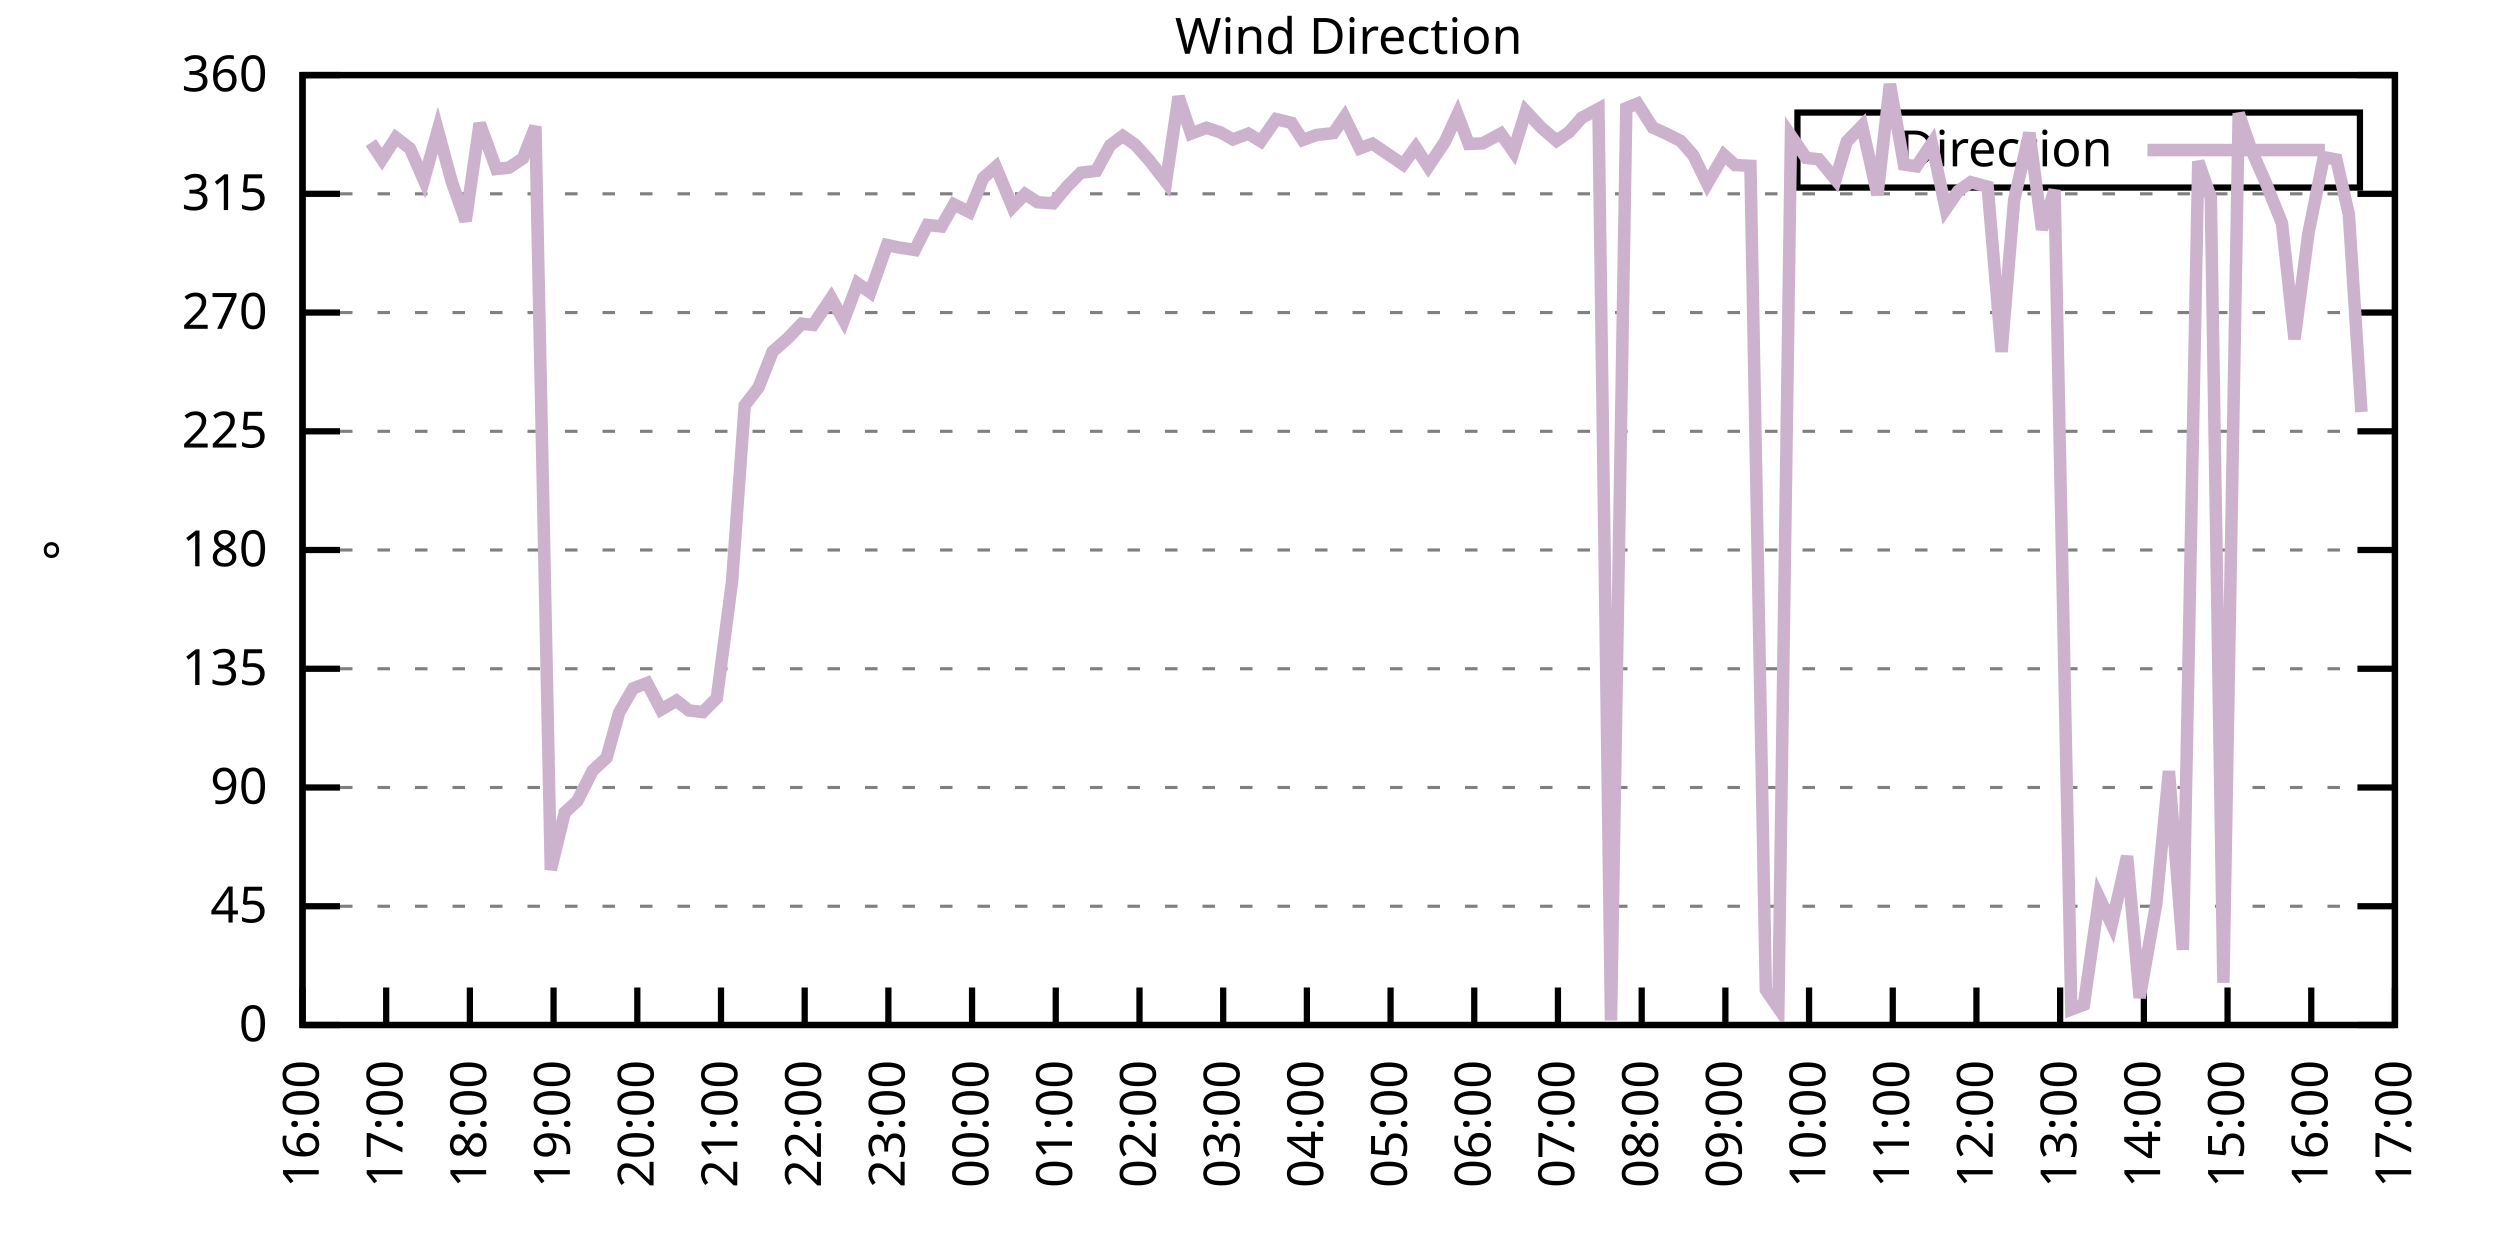
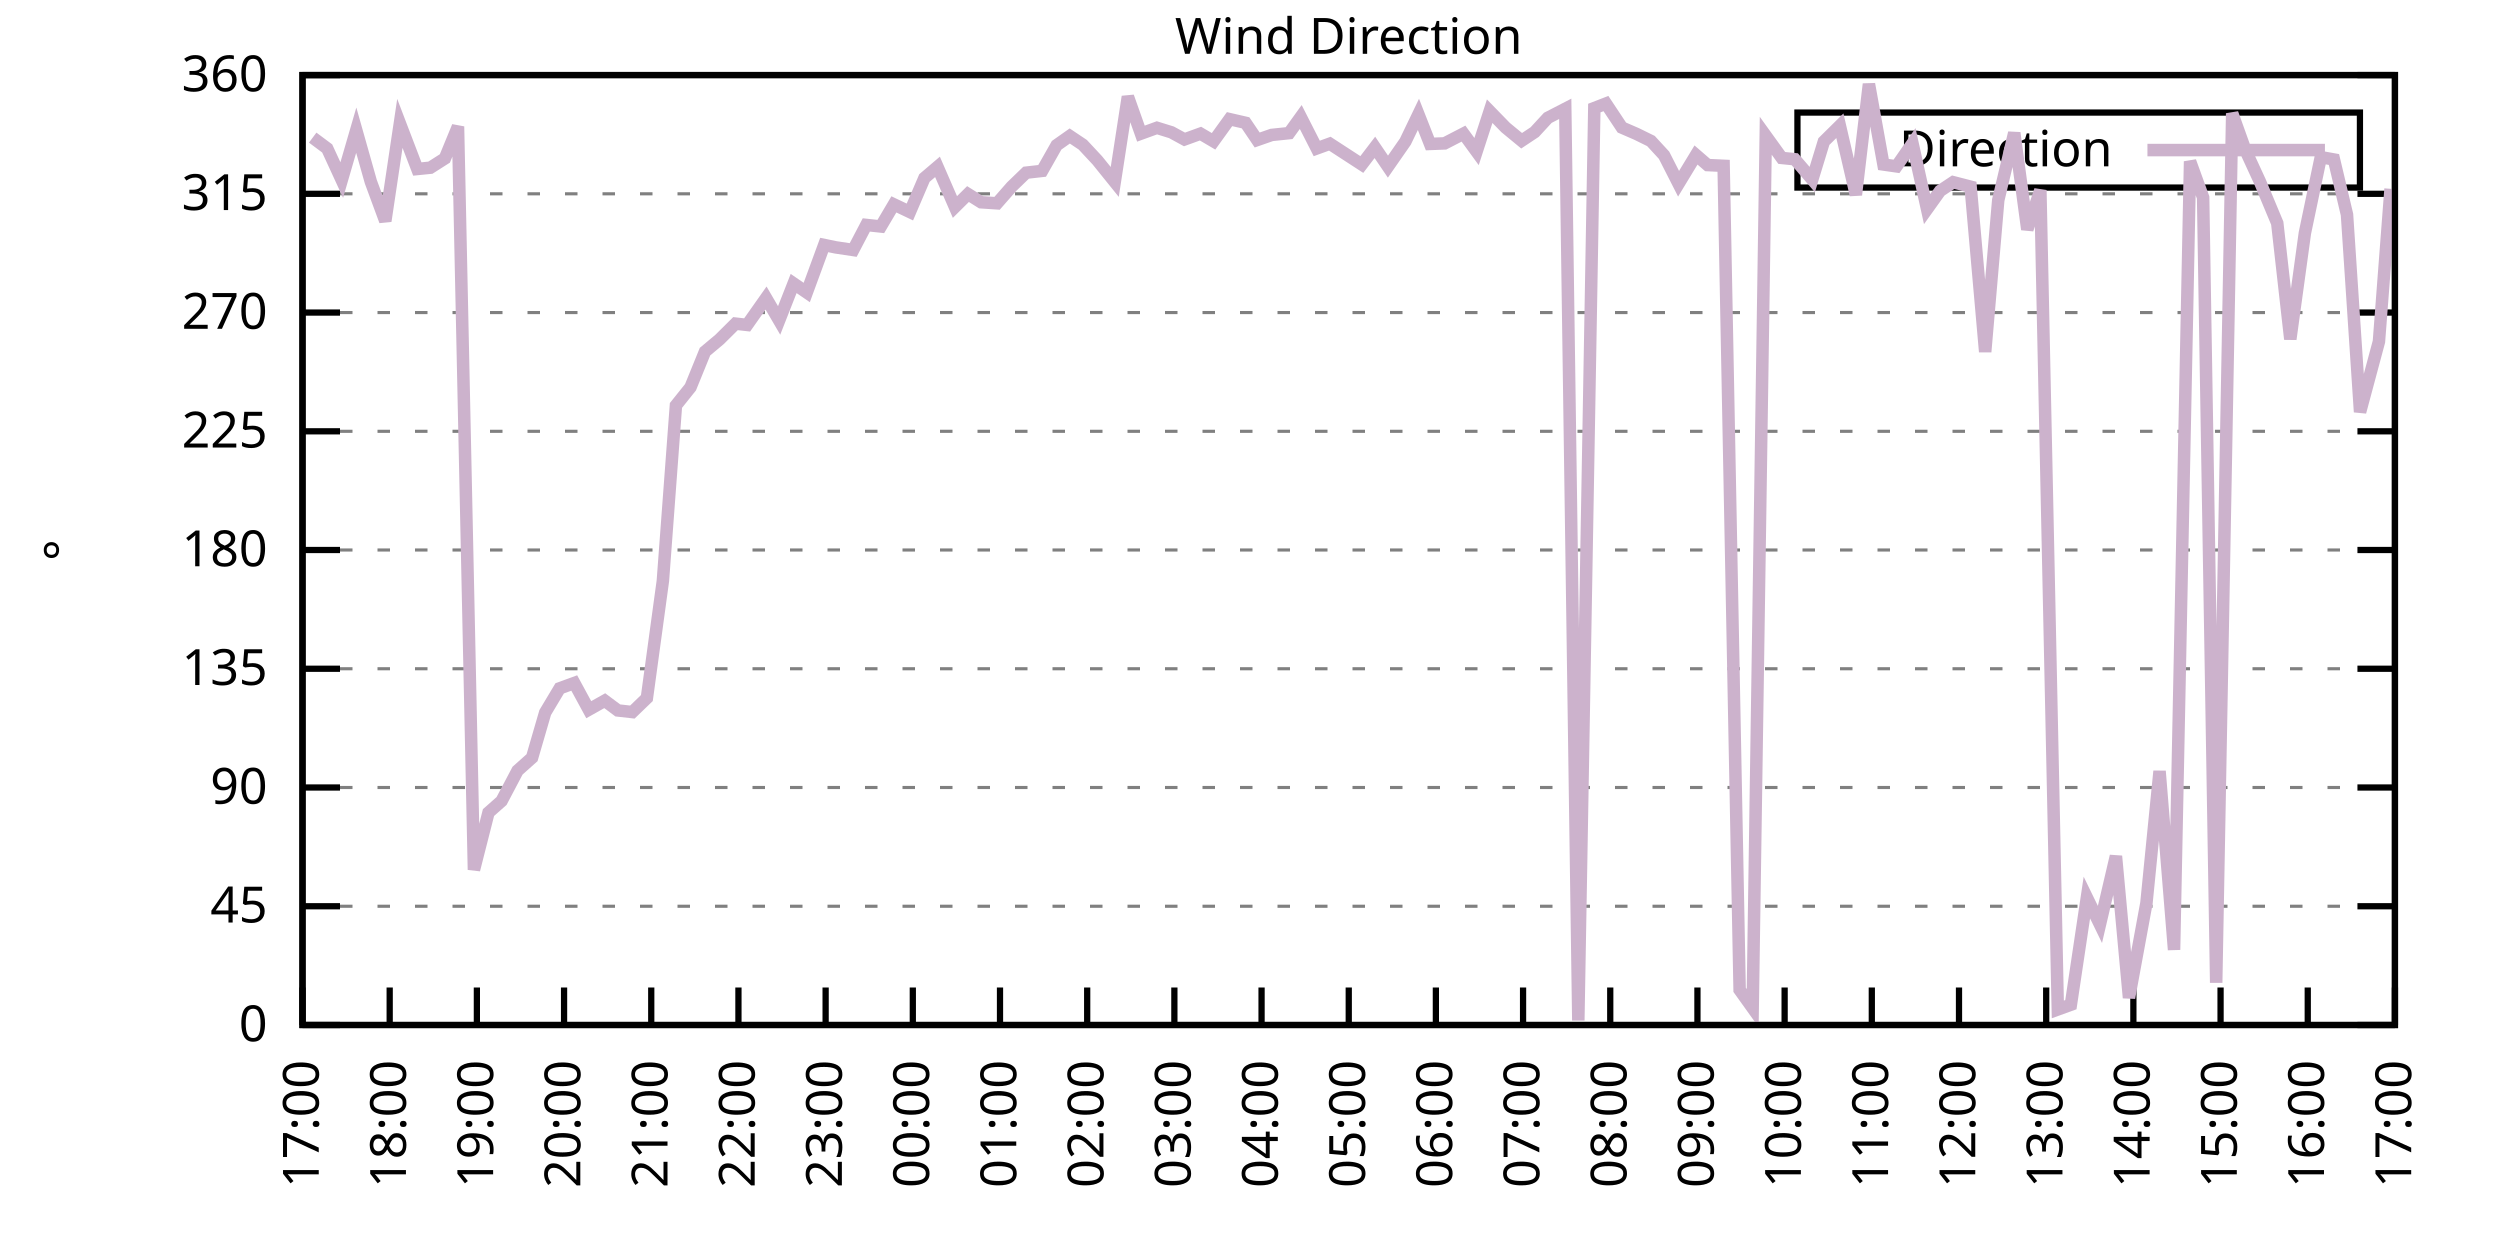
<svg xmlns="http://www.w3.org/2000/svg" xmlns:xlink="http://www.w3.org/1999/xlink" width="400" height="200" viewBox="0 0 400 200">
  <g id="gnuplot_canvas">
    <rect x="0" y="0" width="400" height="200" fill="none" />
    <defs>
      <circle id="gpDot" r="0.5" stroke-width="0.5" stroke="currentColor" />
      <path id="gpPt0" stroke-width="0.333" stroke="currentColor" d="M-1,0 h2 M0,-1 v2" />
      <path id="gpPt1" stroke-width="0.333" stroke="currentColor" d="M-1,-1 L1,1 M1,-1 L-1,1" />
      <path id="gpPt2" stroke-width="0.333" stroke="currentColor" d="M-1,0 L1,0 M0,-1 L0,1 M-1,-1 L1,1 M-1,1 L1,-1" />
      <rect id="gpPt3" stroke-width="0.333" stroke="currentColor" x="-1" y="-1" width="2" height="2" />
      <rect id="gpPt4" stroke-width="0.333" stroke="currentColor" fill="currentColor" x="-1" y="-1" width="2" height="2" />
      <circle id="gpPt5" stroke-width="0.333" stroke="currentColor" cx="0" cy="0" r="1" />
      <use xlink:href="#gpPt5" id="gpPt6" fill="currentColor" stroke="none" />
      <path id="gpPt7" stroke-width="0.333" stroke="currentColor" d="M0,-1.33 L-1.33,0.67 L1.33,0.67 z" />
      <use xlink:href="#gpPt7" id="gpPt8" fill="currentColor" stroke="none" />
      <use xlink:href="#gpPt7" id="gpPt9" stroke="currentColor" transform="rotate(180)" />
      <use xlink:href="#gpPt9" id="gpPt10" fill="currentColor" stroke="none" />
      <use xlink:href="#gpPt3" id="gpPt11" stroke="currentColor" transform="rotate(45)" />
      <use xlink:href="#gpPt11" id="gpPt12" fill="currentColor" stroke="none" />
      <path id="gpPt13" stroke-width="0.333" stroke="currentColor" d="M0,1.330 L1.265,0.411 L0.782,-1.067 L-0.782,-1.076 L-1.265,0.411 z" />
      <use xlink:href="#gpPt13" id="gpPt14" fill="currentColor" stroke="none" />
      <filter id="textbox" filterUnits="objectBoundingBox" x="0" y="0" height="1" width="1">
        <feFlood flood-color="white" flood-opacity="1" result="bgnd" />
        <feComposite in="SourceGraphic" in2="bgnd" operator="atop" />
      </filter>
      <filter id="greybox" filterUnits="objectBoundingBox" x="0" y="0" height="1" width="1">
        <feFlood flood-color="lightgrey" flood-opacity="1" result="grey" />
        <feComposite in="SourceGraphic" in2="grey" operator="atop" />
      </filter>
    </defs>
    <g fill="none" color="white" stroke="currentColor" stroke-width="1.00" stroke-linecap="butt" stroke-linejoin="miter">
</g>
    <g fill="none" color="black" stroke="currentColor" stroke-width="1.00" stroke-linecap="butt" stroke-linejoin="miter">
      <g stroke="none" shape-rendering="crispEdges">
        <polygon fill="rgb(255, 255, 255)" points="48.40,164.00 383.18,164.00 383.18,12.02 48.40,12.02 " />
      </g>
    </g>
    <g fill="none" color="black" stroke="currentColor" stroke-width="1.00" stroke-linecap="butt" stroke-linejoin="miter">
</g>
    <g fill="none" color="black" stroke="black" stroke-width="0.50" stroke-linecap="butt" stroke-linejoin="miter">
</g>
    <g fill="none" color="gray" stroke="currentColor" stroke-width="0.50" stroke-linecap="butt" stroke-linejoin="miter">
      <path stroke="gray" stroke-dasharray="2,4" class="gridline" d="M48.40,164.00 L383.19,164.00  " />
    </g>
    <g fill="none" color="gray" stroke="gray" stroke-width="1.00" stroke-linecap="butt" stroke-linejoin="miter">
</g>
    <g fill="none" color="black" stroke="currentColor" stroke-width="1.00" stroke-linecap="butt" stroke-linejoin="miter">
      <path stroke="black" d="M48.40,164.00 L54.40,164.00 M383.19,164.00 L377.19,164.00  " />
      <g transform="translate(42.80,166.60)" stroke="none" fill="black" font-family="Sans" font-size="8.00" text-anchor="end">
        <text>
          <tspan font-family="Sans"> 0</tspan>
        </text>
      </g>
    </g>
    <g fill="none" color="black" stroke="currentColor" stroke-width="1.00" stroke-linecap="butt" stroke-linejoin="miter">
</g>
    <g fill="none" color="black" stroke="black" stroke-width="0.50" stroke-linecap="butt" stroke-linejoin="miter">
</g>
    <g fill="none" color="gray" stroke="currentColor" stroke-width="0.50" stroke-linecap="butt" stroke-linejoin="miter">
      <path stroke="gray" stroke-dasharray="2,4" class="gridline" d="M48.40,145.00 L383.19,145.00  " />
    </g>
    <g fill="none" color="gray" stroke="gray" stroke-width="1.00" stroke-linecap="butt" stroke-linejoin="miter">
</g>
    <g fill="none" color="black" stroke="currentColor" stroke-width="1.00" stroke-linecap="butt" stroke-linejoin="miter">
      <path stroke="black" d="M48.40,145.00 L54.40,145.00 M383.19,145.00 L377.19,145.00  " />
      <g transform="translate(42.80,147.60)" stroke="none" fill="black" font-family="Sans" font-size="8.00" text-anchor="end">
        <text>
          <tspan font-family="Sans"> 45</tspan>
        </text>
      </g>
    </g>
    <g fill="none" color="black" stroke="currentColor" stroke-width="1.00" stroke-linecap="butt" stroke-linejoin="miter">
</g>
    <g fill="none" color="black" stroke="black" stroke-width="0.50" stroke-linecap="butt" stroke-linejoin="miter">
</g>
    <g fill="none" color="gray" stroke="currentColor" stroke-width="0.50" stroke-linecap="butt" stroke-linejoin="miter">
      <path stroke="gray" stroke-dasharray="2,4" class="gridline" d="M48.40,126.00 L383.19,126.00  " />
    </g>
    <g fill="none" color="gray" stroke="gray" stroke-width="1.00" stroke-linecap="butt" stroke-linejoin="miter">
</g>
    <g fill="none" color="black" stroke="currentColor" stroke-width="1.00" stroke-linecap="butt" stroke-linejoin="miter">
      <path stroke="black" d="M48.40,126.00 L54.40,126.00 M383.19,126.00 L377.19,126.00  " />
      <g transform="translate(42.80,128.60)" stroke="none" fill="black" font-family="Sans" font-size="8.00" text-anchor="end">
        <text>
          <tspan font-family="Sans"> 90</tspan>
        </text>
      </g>
    </g>
    <g fill="none" color="black" stroke="currentColor" stroke-width="1.00" stroke-linecap="butt" stroke-linejoin="miter">
</g>
    <g fill="none" color="black" stroke="black" stroke-width="0.50" stroke-linecap="butt" stroke-linejoin="miter">
</g>
    <g fill="none" color="gray" stroke="currentColor" stroke-width="0.50" stroke-linecap="butt" stroke-linejoin="miter">
      <path stroke="gray" stroke-dasharray="2,4" class="gridline" d="M48.40,107.00 L383.19,107.00  " />
    </g>
    <g fill="none" color="gray" stroke="gray" stroke-width="1.00" stroke-linecap="butt" stroke-linejoin="miter">
</g>
    <g fill="none" color="black" stroke="currentColor" stroke-width="1.00" stroke-linecap="butt" stroke-linejoin="miter">
      <path stroke="black" d="M48.40,107.00 L54.40,107.00 M383.19,107.00 L377.19,107.00  " />
      <g transform="translate(42.80,109.60)" stroke="none" fill="black" font-family="Sans" font-size="8.00" text-anchor="end">
        <text>
          <tspan font-family="Sans"> 135</tspan>
        </text>
      </g>
    </g>
    <g fill="none" color="black" stroke="currentColor" stroke-width="1.00" stroke-linecap="butt" stroke-linejoin="miter">
</g>
    <g fill="none" color="black" stroke="black" stroke-width="0.50" stroke-linecap="butt" stroke-linejoin="miter">
</g>
    <g fill="none" color="gray" stroke="currentColor" stroke-width="0.50" stroke-linecap="butt" stroke-linejoin="miter">
      <path stroke="gray" stroke-dasharray="2,4" class="gridline" d="M48.40,88.00 L383.19,88.00  " />
    </g>
    <g fill="none" color="gray" stroke="gray" stroke-width="1.00" stroke-linecap="butt" stroke-linejoin="miter">
</g>
    <g fill="none" color="black" stroke="currentColor" stroke-width="1.00" stroke-linecap="butt" stroke-linejoin="miter">
      <path stroke="black" d="M48.40,88.00 L54.40,88.00 M383.19,88.00 L377.19,88.00  " />
      <g transform="translate(42.80,90.60)" stroke="none" fill="black" font-family="Sans" font-size="8.00" text-anchor="end">
        <text>
          <tspan font-family="Sans"> 180</tspan>
        </text>
      </g>
    </g>
    <g fill="none" color="black" stroke="currentColor" stroke-width="1.00" stroke-linecap="butt" stroke-linejoin="miter">
</g>
    <g fill="none" color="black" stroke="black" stroke-width="0.50" stroke-linecap="butt" stroke-linejoin="miter">
</g>
    <g fill="none" color="gray" stroke="currentColor" stroke-width="0.50" stroke-linecap="butt" stroke-linejoin="miter">
      <path stroke="gray" stroke-dasharray="2,4" class="gridline" d="M48.40,69.01 L383.19,69.01  " />
    </g>
    <g fill="none" color="gray" stroke="gray" stroke-width="1.00" stroke-linecap="butt" stroke-linejoin="miter">
</g>
    <g fill="none" color="black" stroke="currentColor" stroke-width="1.00" stroke-linecap="butt" stroke-linejoin="miter">
      <path stroke="black" d="M48.40,69.01 L54.40,69.01 M383.19,69.01 L377.19,69.01  " />
      <g transform="translate(42.80,71.61)" stroke="none" fill="black" font-family="Sans" font-size="8.00" text-anchor="end">
        <text>
          <tspan font-family="Sans"> 225</tspan>
        </text>
      </g>
    </g>
    <g fill="none" color="black" stroke="currentColor" stroke-width="1.00" stroke-linecap="butt" stroke-linejoin="miter">
</g>
    <g fill="none" color="black" stroke="black" stroke-width="0.50" stroke-linecap="butt" stroke-linejoin="miter">
</g>
    <g fill="none" color="gray" stroke="currentColor" stroke-width="0.50" stroke-linecap="butt" stroke-linejoin="miter">
      <path stroke="gray" stroke-dasharray="2,4" class="gridline" d="M48.40,50.01 L383.19,50.01  " />
    </g>
    <g fill="none" color="gray" stroke="gray" stroke-width="1.00" stroke-linecap="butt" stroke-linejoin="miter">
</g>
    <g fill="none" color="black" stroke="currentColor" stroke-width="1.00" stroke-linecap="butt" stroke-linejoin="miter">
      <path stroke="black" d="M48.40,50.01 L54.40,50.01 M383.19,50.01 L377.19,50.01  " />
      <g transform="translate(42.80,52.61)" stroke="none" fill="black" font-family="Sans" font-size="8.00" text-anchor="end">
        <text>
          <tspan font-family="Sans"> 270</tspan>
        </text>
      </g>
    </g>
    <g fill="none" color="black" stroke="currentColor" stroke-width="1.00" stroke-linecap="butt" stroke-linejoin="miter">
</g>
    <g fill="none" color="black" stroke="black" stroke-width="0.50" stroke-linecap="butt" stroke-linejoin="miter">
</g>
    <g fill="none" color="gray" stroke="currentColor" stroke-width="0.50" stroke-linecap="butt" stroke-linejoin="miter">
      <path stroke="gray" stroke-dasharray="2,4" class="gridline" d="M48.40,31.01 L383.19,31.01  " />
    </g>
    <g fill="none" color="gray" stroke="gray" stroke-width="1.00" stroke-linecap="butt" stroke-linejoin="miter">
</g>
    <g fill="none" color="black" stroke="currentColor" stroke-width="1.00" stroke-linecap="butt" stroke-linejoin="miter">
      <path stroke="black" d="M48.40,31.01 L54.40,31.01 M383.19,31.01 L377.19,31.01  " />
      <g transform="translate(42.80,33.61)" stroke="none" fill="black" font-family="Sans" font-size="8.00" text-anchor="end">
        <text>
          <tspan font-family="Sans"> 315</tspan>
        </text>
      </g>
    </g>
    <g fill="none" color="black" stroke="currentColor" stroke-width="1.00" stroke-linecap="butt" stroke-linejoin="miter">
</g>
    <g fill="none" color="black" stroke="black" stroke-width="0.50" stroke-linecap="butt" stroke-linejoin="miter">
</g>
    <g fill="none" color="gray" stroke="currentColor" stroke-width="0.50" stroke-linecap="butt" stroke-linejoin="miter">
      <path stroke="gray" stroke-dasharray="2,4" class="gridline" d="M48.40,12.01 L383.19,12.01  " />
    </g>
    <g fill="none" color="gray" stroke="gray" stroke-width="1.00" stroke-linecap="butt" stroke-linejoin="miter">
</g>
    <g fill="none" color="black" stroke="currentColor" stroke-width="1.00" stroke-linecap="butt" stroke-linejoin="miter">
      <path stroke="black" d="M48.40,12.01 L54.40,12.01 M383.19,12.01 L377.19,12.01  " />
      <g transform="translate(42.80,14.61)" stroke="none" fill="black" font-family="Sans" font-size="8.00" text-anchor="end">
        <text>
          <tspan font-family="Sans"> 360</tspan>
        </text>
      </g>
    </g>
    <g fill="none" color="black" stroke="currentColor" stroke-width="1.00" stroke-linecap="butt" stroke-linejoin="miter">
      <path stroke="black" d="M48.40,164.00 L48.40,158.00  " />
      <g transform="translate(51.00,169.60) rotate(270.00)" stroke="none" fill="black" font-family="Sans" font-size="8.00" text-anchor="end">
        <text>
-           <tspan font-family="Sans">16:00</tspan>
-         </text>
-       </g>
-     </g>
-     <g fill="none" color="black" stroke="currentColor" stroke-width="1.00" stroke-linecap="butt" stroke-linejoin="miter">
-       <path stroke="black" d="M61.79,164.00 L61.79,158.00  " />
-       <g transform="translate(64.39,169.60) rotate(270.00)" stroke="none" fill="black" font-family="Sans" font-size="8.00" text-anchor="end">
-         <text>
          <tspan font-family="Sans">17:00</tspan>
        </text>
      </g>
    </g>
    <g fill="none" color="black" stroke="currentColor" stroke-width="1.00" stroke-linecap="butt" stroke-linejoin="miter">
-       <path stroke="black" d="M75.18,164.00 L75.18,158.00  " />
-       <g transform="translate(77.78,169.60) rotate(270.00)" stroke="none" fill="black" font-family="Sans" font-size="8.00" text-anchor="end">
+       <path stroke="black" d="M62.35,164.00 L62.35,158.00  " />
+       <g transform="translate(64.95,169.60) rotate(270.00)" stroke="none" fill="black" font-family="Sans" font-size="8.00" text-anchor="end">
        <text>
          <tspan font-family="Sans">18:00</tspan>
        </text>
      </g>
    </g>
    <g fill="none" color="black" stroke="currentColor" stroke-width="1.00" stroke-linecap="butt" stroke-linejoin="miter">
-       <path stroke="black" d="M88.57,164.00 L88.57,158.00  " />
-       <g transform="translate(91.17,169.60) rotate(270.00)" stroke="none" fill="black" font-family="Sans" font-size="8.00" text-anchor="end">
+       <path stroke="black" d="M76.30,164.00 L76.30,158.00  " />
+       <g transform="translate(78.90,169.60) rotate(270.00)" stroke="none" fill="black" font-family="Sans" font-size="8.00" text-anchor="end">
        <text>
          <tspan font-family="Sans">19:00</tspan>
        </text>
      </g>
    </g>
    <g fill="none" color="black" stroke="currentColor" stroke-width="1.00" stroke-linecap="butt" stroke-linejoin="miter">
-       <path stroke="black" d="M101.97,164.00 L101.97,158.00  " />
-       <g transform="translate(104.57,169.60) rotate(270.00)" stroke="none" fill="black" font-family="Sans" font-size="8.00" text-anchor="end">
+       <path stroke="black" d="M90.25,164.00 L90.25,158.00  " />
+       <g transform="translate(92.85,169.60) rotate(270.00)" stroke="none" fill="black" font-family="Sans" font-size="8.00" text-anchor="end">
        <text>
          <tspan font-family="Sans">20:00</tspan>
        </text>
      </g>
    </g>
    <g fill="none" color="black" stroke="currentColor" stroke-width="1.00" stroke-linecap="butt" stroke-linejoin="miter">
-       <path stroke="black" d="M115.36,164.00 L115.36,158.00  " />
-       <g transform="translate(117.96,169.60) rotate(270.00)" stroke="none" fill="black" font-family="Sans" font-size="8.00" text-anchor="end">
+       <path stroke="black" d="M104.20,164.00 L104.20,158.00  " />
+       <g transform="translate(106.80,169.60) rotate(270.00)" stroke="none" fill="black" font-family="Sans" font-size="8.00" text-anchor="end">
        <text>
          <tspan font-family="Sans">21:00</tspan>
        </text>
      </g>
    </g>
    <g fill="none" color="black" stroke="currentColor" stroke-width="1.00" stroke-linecap="butt" stroke-linejoin="miter">
-       <path stroke="black" d="M128.75,164.00 L128.75,158.00  " />
-       <g transform="translate(131.35,169.60) rotate(270.00)" stroke="none" fill="black" font-family="Sans" font-size="8.00" text-anchor="end">
+       <path stroke="black" d="M118.15,164.00 L118.15,158.00  " />
+       <g transform="translate(120.75,169.60) rotate(270.00)" stroke="none" fill="black" font-family="Sans" font-size="8.00" text-anchor="end">
        <text>
          <tspan font-family="Sans">22:00</tspan>
        </text>
      </g>
    </g>
    <g fill="none" color="black" stroke="currentColor" stroke-width="1.00" stroke-linecap="butt" stroke-linejoin="miter">
-       <path stroke="black" d="M142.14,164.00 L142.14,158.00  " />
-       <g transform="translate(144.74,169.60) rotate(270.00)" stroke="none" fill="black" font-family="Sans" font-size="8.00" text-anchor="end">
+       <path stroke="black" d="M132.10,164.00 L132.10,158.00  " />
+       <g transform="translate(134.70,169.60) rotate(270.00)" stroke="none" fill="black" font-family="Sans" font-size="8.00" text-anchor="end">
        <text>
          <tspan font-family="Sans">23:00</tspan>
        </text>
      </g>
    </g>
    <g fill="none" color="black" stroke="currentColor" stroke-width="1.00" stroke-linecap="butt" stroke-linejoin="miter">
-       <path stroke="black" d="M155.53,164.00 L155.53,158.00  " />
-       <g transform="translate(158.13,169.60) rotate(270.00)" stroke="none" fill="black" font-family="Sans" font-size="8.00" text-anchor="end">
+       <path stroke="black" d="M146.05,164.00 L146.05,158.00  " />
+       <g transform="translate(148.65,169.60) rotate(270.00)" stroke="none" fill="black" font-family="Sans" font-size="8.00" text-anchor="end">
        <text>
          <tspan font-family="Sans">00:00</tspan>
        </text>
      </g>
    </g>
    <g fill="none" color="black" stroke="currentColor" stroke-width="1.00" stroke-linecap="butt" stroke-linejoin="miter">
-       <path stroke="black" d="M168.92,164.00 L168.92,158.00  " />
-       <g transform="translate(171.52,169.60) rotate(270.00)" stroke="none" fill="black" font-family="Sans" font-size="8.00" text-anchor="end">
+       <path stroke="black" d="M160.00,164.00 L160.00,158.00  " />
+       <g transform="translate(162.60,169.60) rotate(270.00)" stroke="none" fill="black" font-family="Sans" font-size="8.00" text-anchor="end">
        <text>
          <tspan font-family="Sans">01:00</tspan>
        </text>
      </g>
    </g>
    <g fill="none" color="black" stroke="currentColor" stroke-width="1.00" stroke-linecap="butt" stroke-linejoin="miter">
-       <path stroke="black" d="M182.32,164.00 L182.32,158.00  " />
-       <g transform="translate(184.92,169.60) rotate(270.00)" stroke="none" fill="black" font-family="Sans" font-size="8.00" text-anchor="end">
+       <path stroke="black" d="M173.95,164.00 L173.95,158.00  " />
+       <g transform="translate(176.55,169.60) rotate(270.00)" stroke="none" fill="black" font-family="Sans" font-size="8.00" text-anchor="end">
        <text>
          <tspan font-family="Sans">02:00</tspan>
        </text>
      </g>
    </g>
    <g fill="none" color="black" stroke="currentColor" stroke-width="1.00" stroke-linecap="butt" stroke-linejoin="miter">
-       <path stroke="black" d="M195.71,164.00 L195.71,158.00  " />
-       <g transform="translate(198.31,169.60) rotate(270.00)" stroke="none" fill="black" font-family="Sans" font-size="8.00" text-anchor="end">
+       <path stroke="black" d="M187.90,164.00 L187.90,158.00  " />
+       <g transform="translate(190.50,169.60) rotate(270.00)" stroke="none" fill="black" font-family="Sans" font-size="8.00" text-anchor="end">
        <text>
          <tspan font-family="Sans">03:00</tspan>
        </text>
      </g>
    </g>
    <g fill="none" color="black" stroke="currentColor" stroke-width="1.00" stroke-linecap="butt" stroke-linejoin="miter">
-       <path stroke="black" d="M209.10,164.00 L209.10,158.00  " />
-       <g transform="translate(211.70,169.60) rotate(270.00)" stroke="none" fill="black" font-family="Sans" font-size="8.00" text-anchor="end">
+       <path stroke="black" d="M201.85,164.00 L201.85,158.00  " />
+       <g transform="translate(204.45,169.60) rotate(270.00)" stroke="none" fill="black" font-family="Sans" font-size="8.00" text-anchor="end">
        <text>
          <tspan font-family="Sans">04:00</tspan>
        </text>
      </g>
    </g>
    <g fill="none" color="black" stroke="currentColor" stroke-width="1.00" stroke-linecap="butt" stroke-linejoin="miter">
-       <path stroke="black" d="M222.49,164.00 L222.49,158.00  " />
-       <g transform="translate(225.09,169.60) rotate(270.00)" stroke="none" fill="black" font-family="Sans" font-size="8.00" text-anchor="end">
+       <path stroke="black" d="M215.80,164.00 L215.80,158.00  " />
+       <g transform="translate(218.40,169.60) rotate(270.00)" stroke="none" fill="black" font-family="Sans" font-size="8.00" text-anchor="end">
        <text>
          <tspan font-family="Sans">05:00</tspan>
        </text>
      </g>
    </g>
    <g fill="none" color="black" stroke="currentColor" stroke-width="1.00" stroke-linecap="butt" stroke-linejoin="miter">
-       <path stroke="black" d="M235.88,164.00 L235.88,158.00  " />
-       <g transform="translate(238.48,169.60) rotate(270.00)" stroke="none" fill="black" font-family="Sans" font-size="8.00" text-anchor="end">
+       <path stroke="black" d="M229.74,164.00 L229.74,158.00  " />
+       <g transform="translate(232.34,169.60) rotate(270.00)" stroke="none" fill="black" font-family="Sans" font-size="8.00" text-anchor="end">
        <text>
          <tspan font-family="Sans">06:00</tspan>
        </text>
      </g>
    </g>
    <g fill="none" color="black" stroke="currentColor" stroke-width="1.00" stroke-linecap="butt" stroke-linejoin="miter">
-       <path stroke="black" d="M249.27,164.00 L249.27,158.00  " />
-       <g transform="translate(251.87,169.60) rotate(270.00)" stroke="none" fill="black" font-family="Sans" font-size="8.00" text-anchor="end">
+       <path stroke="black" d="M243.69,164.00 L243.69,158.00  " />
+       <g transform="translate(246.29,169.60) rotate(270.00)" stroke="none" fill="black" font-family="Sans" font-size="8.00" text-anchor="end">
        <text>
          <tspan font-family="Sans">07:00</tspan>
        </text>
      </g>
    </g>
    <g fill="none" color="black" stroke="currentColor" stroke-width="1.00" stroke-linecap="butt" stroke-linejoin="miter">
-       <path stroke="black" d="M262.67,164.00 L262.67,158.00  " />
-       <g transform="translate(265.27,169.60) rotate(270.00)" stroke="none" fill="black" font-family="Sans" font-size="8.00" text-anchor="end">
+       <path stroke="black" d="M257.64,164.00 L257.64,158.00  " />
+       <g transform="translate(260.24,169.60) rotate(270.00)" stroke="none" fill="black" font-family="Sans" font-size="8.00" text-anchor="end">
        <text>
          <tspan font-family="Sans">08:00</tspan>
        </text>
      </g>
    </g>
    <g fill="none" color="black" stroke="currentColor" stroke-width="1.00" stroke-linecap="butt" stroke-linejoin="miter">
-       <path stroke="black" d="M276.06,164.00 L276.06,158.00  " />
-       <g transform="translate(278.66,169.60) rotate(270.00)" stroke="none" fill="black" font-family="Sans" font-size="8.00" text-anchor="end">
+       <path stroke="black" d="M271.59,164.00 L271.59,158.00  " />
+       <g transform="translate(274.19,169.60) rotate(270.00)" stroke="none" fill="black" font-family="Sans" font-size="8.00" text-anchor="end">
        <text>
          <tspan font-family="Sans">09:00</tspan>
        </text>
      </g>
    </g>
    <g fill="none" color="black" stroke="currentColor" stroke-width="1.00" stroke-linecap="butt" stroke-linejoin="miter">
-       <path stroke="black" d="M289.45,164.00 L289.45,158.00  " />
-       <g transform="translate(292.05,169.60) rotate(270.00)" stroke="none" fill="black" font-family="Sans" font-size="8.00" text-anchor="end">
+       <path stroke="black" d="M285.54,164.00 L285.54,158.00  " />
+       <g transform="translate(288.14,169.60) rotate(270.00)" stroke="none" fill="black" font-family="Sans" font-size="8.00" text-anchor="end">
        <text>
          <tspan font-family="Sans">10:00</tspan>
        </text>
      </g>
    </g>
    <g fill="none" color="black" stroke="currentColor" stroke-width="1.00" stroke-linecap="butt" stroke-linejoin="miter">
-       <path stroke="black" d="M302.84,164.00 L302.84,158.00  " />
-       <g transform="translate(305.44,169.60) rotate(270.00)" stroke="none" fill="black" font-family="Sans" font-size="8.00" text-anchor="end">
+       <path stroke="black" d="M299.49,164.00 L299.49,158.00  " />
+       <g transform="translate(302.09,169.60) rotate(270.00)" stroke="none" fill="black" font-family="Sans" font-size="8.00" text-anchor="end">
        <text>
          <tspan font-family="Sans">11:00</tspan>
        </text>
      </g>
    </g>
    <g fill="none" color="black" stroke="currentColor" stroke-width="1.00" stroke-linecap="butt" stroke-linejoin="miter">
-       <path stroke="black" d="M316.23,164.00 L316.23,158.00  " />
-       <g transform="translate(318.83,169.60) rotate(270.00)" stroke="none" fill="black" font-family="Sans" font-size="8.00" text-anchor="end">
+       <path stroke="black" d="M313.44,164.00 L313.44,158.00  " />
+       <g transform="translate(316.04,169.60) rotate(270.00)" stroke="none" fill="black" font-family="Sans" font-size="8.00" text-anchor="end">
        <text>
          <tspan font-family="Sans">12:00</tspan>
        </text>
      </g>
    </g>
    <g fill="none" color="black" stroke="currentColor" stroke-width="1.00" stroke-linecap="butt" stroke-linejoin="miter">
-       <path stroke="black" d="M329.62,164.00 L329.62,158.00  " />
-       <g transform="translate(332.22,169.60) rotate(270.00)" stroke="none" fill="black" font-family="Sans" font-size="8.00" text-anchor="end">
+       <path stroke="black" d="M327.39,164.00 L327.39,158.00  " />
+       <g transform="translate(329.99,169.60) rotate(270.00)" stroke="none" fill="black" font-family="Sans" font-size="8.00" text-anchor="end">
        <text>
          <tspan font-family="Sans">13:00</tspan>
        </text>
      </g>
    </g>
    <g fill="none" color="black" stroke="currentColor" stroke-width="1.00" stroke-linecap="butt" stroke-linejoin="miter">
-       <path stroke="black" d="M343.02,164.00 L343.02,158.00  " />
-       <g transform="translate(345.62,169.60) rotate(270.00)" stroke="none" fill="black" font-family="Sans" font-size="8.00" text-anchor="end">
+       <path stroke="black" d="M341.34,164.00 L341.34,158.00  " />
+       <g transform="translate(343.94,169.60) rotate(270.00)" stroke="none" fill="black" font-family="Sans" font-size="8.00" text-anchor="end">
        <text>
          <tspan font-family="Sans">14:00</tspan>
        </text>
      </g>
    </g>
    <g fill="none" color="black" stroke="currentColor" stroke-width="1.00" stroke-linecap="butt" stroke-linejoin="miter">
-       <path stroke="black" d="M356.41,164.00 L356.41,158.00  " />
-       <g transform="translate(359.01,169.60) rotate(270.00)" stroke="none" fill="black" font-family="Sans" font-size="8.00" text-anchor="end">
+       <path stroke="black" d="M355.29,164.00 L355.29,158.00  " />
+       <g transform="translate(357.89,169.60) rotate(270.00)" stroke="none" fill="black" font-family="Sans" font-size="8.00" text-anchor="end">
        <text>
          <tspan font-family="Sans">15:00</tspan>
        </text>
      </g>
    </g>
    <g fill="none" color="black" stroke="currentColor" stroke-width="1.00" stroke-linecap="butt" stroke-linejoin="miter">
-       <path stroke="black" d="M369.80,164.00 L369.80,158.00  " />
-       <g transform="translate(372.40,169.60) rotate(270.00)" stroke="none" fill="black" font-family="Sans" font-size="8.00" text-anchor="end">
+       <path stroke="black" d="M369.24,164.00 L369.24,158.00  " />
+       <g transform="translate(371.84,169.60) rotate(270.00)" stroke="none" fill="black" font-family="Sans" font-size="8.00" text-anchor="end">
        <text>
          <tspan font-family="Sans">16:00</tspan>
        </text>
      </g>
    </g>
    <g fill="none" color="black" stroke="currentColor" stroke-width="1.00" stroke-linecap="butt" stroke-linejoin="miter">
      <path stroke="black" d="M383.19,164.00 L383.19,158.00  " />
      <g transform="translate(385.79,169.60) rotate(270.00)" stroke="none" fill="black" font-family="Sans" font-size="8.00" text-anchor="end">
        <text>
          <tspan font-family="Sans">17:00</tspan>
        </text>
      </g>
    </g>
    <g fill="none" color="black" stroke="currentColor" stroke-width="1.00" stroke-linecap="butt" stroke-linejoin="miter">
</g>
    <g fill="none" color="black" stroke="currentColor" stroke-width="1.00" stroke-linecap="butt" stroke-linejoin="miter">
      <path stroke="black" d="M48.40,12.01 L48.40,164.00 L383.19,164.00 L383.19,12.01 L48.40,12.01 Z  " />
    </g>
    <g fill="none" color="black" stroke="currentColor" stroke-width="1.00" stroke-linecap="butt" stroke-linejoin="miter">
</g>
    <g fill="none" color="black" stroke="currentColor" stroke-width="1.00" stroke-linecap="butt" stroke-linejoin="miter">
      <path stroke="black" d="M287.59,30.01 L287.59,18.01 L377.59,18.01 L377.59,30.01 L287.59,30.01 Z  " />
    </g>
    <g id="Wind_direction_plot_1">
      <g fill="none" color="white" stroke="black" stroke-width="2.00" stroke-linecap="butt" stroke-linejoin="miter">
</g>
      <g fill="none" color="black" stroke="currentColor" stroke-width="2.00" stroke-linecap="butt" stroke-linejoin="miter">
        <g transform="translate(337.99,26.61)" stroke="none" fill="black" font-family="Sans" font-size="8.00" text-anchor="end">
          <text>
            <tspan font-family="Sans">Direction</tspan>
          </text>
        </g>
      </g>
      <g fill="none" color="black" stroke="currentColor" stroke-width="2.00" stroke-linecap="butt" stroke-linejoin="miter">
-         <path stroke="rgb(204, 178, 204)" d="M343.59,24.01 L371.99,24.01 M59.34,22.82 L61.12,25.48 L63.35,22.02 L65.59,23.75 L67.82,28.81 L70.05,20.83   L72.28,29.07 L74.51,35.36 L76.75,19.74 L79.42,27.04 L81.43,26.83 L83.66,25.35 L85.67,20.24 L88.13,139.17   L90.36,130.01 L92.37,128.16 L94.82,123.30 L97.06,121.23 L99.06,114.01 L101.30,110.13 L103.53,109.28 L105.76,113.55   L108.22,112.11 L110.22,113.67 L112.46,113.93 L114.69,111.69 L117.14,92.94 L119.15,64.87 L121.38,61.96 L123.62,56.26   L125.85,54.31 L128.30,51.78 L130.09,51.99 L132.99,47.69 L135.00,51.27 L137.23,45.36 L139.24,46.80 L141.92,39.20   L143.70,39.58 L146.38,40.00 L148.39,35.99 L150.62,36.24 L152.63,32.70 L155.09,33.92 L157.32,28.48 L159.33,26.70   L162.01,33.12 L164.01,31.05 L166.02,32.36 L168.48,32.53 L170.71,29.87 L172.94,27.63 L175.40,27.34 L177.63,23.24   L179.64,21.76 L181.65,23.16 L183.88,25.65 L186.56,29.11 L188.57,15.47 L190.57,21.38 L193.03,20.45 L195.26,21.17   L197.27,22.31 L199.73,21.38 L201.73,22.61 L204.19,19.06 L206.64,19.65 L208.43,22.40 L210.66,21.59 L213.34,21.30   L215.13,18.72 L217.58,23.75 L219.59,22.99 L224.50,26.32 L226.51,23.58 L228.52,26.66 L231.20,22.65 L233.20,18.30   L234.99,23.03 L237.22,22.94 L240.12,21.38 L242.13,24.25 L244.14,17.79 L246.60,20.41 L249.05,22.52 L251.06,21.13   L253.07,18.85 L255.75,17.41 L257.76,163.28 L260.21,17.29 L262.00,16.57 L264.45,20.41 L266.68,21.42 L268.92,22.56   L270.92,24.84 L273.16,29.40 L275.83,24.80 L277.62,26.41 L280.07,26.53 L282.53,158.38 L284.54,161.30 L286.55,21.72   L289.00,25.27 L291.01,25.48 L293.69,28.73 L295.48,22.65 L297.93,20.12 L300.39,31.18 L302.39,13.45 L304.63,26.32   L306.63,26.62 L309.09,22.94 L311.32,33.46 L313.33,30.54 L315.34,29.15 L318.02,29.87 L320.25,56.30 L322.26,32.02   L324.71,21.26 L326.72,36.71 L328.73,30.42 L331.41,161.51 L333.42,160.75 L335.87,143.61 L337.88,147.91 L340.34,136.98   L342.35,159.65 L345.02,144.49 L347.03,123.38 L349.26,151.97 L351.72,25.82 L353.73,31.60 L355.74,157.24 L358.19,18.13   L360.20,23.96 L362.43,29.02 L365.11,35.70 L367.12,54.27 L369.35,37.30 L371.81,25.14 L373.82,25.52 L375.82,34.34   L377.83,65.92  " />
+         <path stroke="rgb(204, 178, 204)" d="M343.59,24.01 L371.99,24.01 M50.03,22.02 L52.35,23.75 L54.68,28.81 L57.00,20.83 L59.33,29.07 L61.65,35.36   L63.98,19.74 L66.77,27.04 L68.86,26.83 L71.18,25.35 L73.28,20.24 L75.83,139.17 L78.16,130.01 L80.25,128.16   L82.81,123.30 L85.13,121.23 L87.23,114.01 L89.55,110.13 L91.88,109.28 L94.20,113.55 L96.76,112.11 L98.85,113.67   L101.18,113.93 L103.50,111.69 L106.06,92.94 L108.15,64.87 L110.48,61.96 L112.80,56.26 L115.13,54.31 L117.68,51.78   L119.54,51.99 L122.57,47.69 L124.66,51.27 L126.98,45.36 L129.08,46.80 L131.87,39.20 L133.72,39.58 L136.51,40.00   L138.61,35.99 L140.93,36.24 L143.02,32.70 L145.58,33.92 L147.91,28.48 L150.00,26.70 L152.79,33.12 L154.88,31.05   L156.97,32.36 L159.53,32.53 L161.86,29.87 L164.18,27.63 L166.74,27.34 L169.06,23.24 L171.16,21.76 L173.25,23.16   L175.57,25.65 L178.36,29.11 L180.46,15.47 L182.55,21.38 L185.11,20.45 L187.43,21.17 L189.52,22.31 L192.08,21.38   L194.17,22.61 L196.73,19.06 L199.29,19.65 L201.15,22.40 L203.47,21.59 L206.26,21.30 L208.12,18.72 L210.68,23.75   L212.77,22.99 L217.89,26.32 L219.98,23.58 L222.07,26.66 L224.86,22.65 L226.95,18.30 L228.81,23.03 L231.14,22.94   L234.16,21.38 L236.25,24.25 L238.35,17.79 L240.90,20.41 L243.46,22.52 L245.55,21.13 L247.65,18.85 L250.44,17.41   L252.53,163.28 L255.09,17.29 L256.95,16.57 L259.50,20.41 L261.83,21.42 L264.15,22.56 L266.25,24.84 L268.57,29.40   L271.36,24.80 L273.22,26.41 L275.78,26.53 L278.34,158.38 L280.43,161.30 L282.52,21.72 L285.08,25.27 L287.17,25.48   L289.96,28.73 L291.82,22.65 L294.38,20.12 L296.94,31.18 L299.03,13.45 L301.35,26.32 L303.44,26.62 L306.00,22.94   L308.33,33.46 L310.42,30.54 L312.51,29.15 L315.30,29.87 L317.63,56.30 L319.72,32.02 L322.28,21.26 L324.37,36.71   L326.46,30.42 L329.25,161.51 L331.34,160.75 L333.90,143.61 L335.99,147.91 L338.55,136.98 L340.64,159.65 L343.43,144.49   L345.53,123.38 L347.85,151.97 L350.41,25.82 L352.50,31.60 L354.59,157.24 L357.15,18.13 L359.24,23.96 L361.57,29.02   L364.36,35.70 L366.45,54.27 L368.78,37.30 L371.33,25.14 L373.43,25.52 L375.52,34.34 L377.61,65.92 L380.63,54.65   L382.49,30.21  " />
      </g>
    </g>
    <g fill="none" color="black" stroke="currentColor" stroke-width="2.00" stroke-linecap="butt" stroke-linejoin="miter">
</g>
    <g fill="none" color="black" stroke="black" stroke-width="1.00" stroke-linecap="butt" stroke-linejoin="miter">
</g>
    <g fill="none" color="black" stroke="currentColor" stroke-width="1.00" stroke-linecap="butt" stroke-linejoin="miter">
      <path stroke="black" d="M48.40,12.01 L48.40,164.00 L383.19,164.00 L383.19,12.01 L48.40,12.01 Z  " />
      <g transform="translate(12.80,88.01) rotate(270.00)" stroke="none" fill="black" font-family="Sans" font-size="8.00" text-anchor="middle">
        <text>
          <tspan font-family="Sans">°</tspan>
        </text>
      </g>
    </g>
    <g fill="none" color="black" stroke="currentColor" stroke-width="1.00" stroke-linecap="butt" stroke-linejoin="miter">
</g>
    <g fill="none" color="black" stroke="currentColor" stroke-width="1.00" stroke-linecap="butt" stroke-linejoin="miter">
      <g transform="translate(215.79,8.61)" stroke="none" fill="black" font-family="Sans" font-size="8.00" text-anchor="middle">
        <text>
          <tspan font-family="Sans">Wind Direction</tspan>
        </text>
      </g>
    </g>
    <g fill="none" color="black" stroke="currentColor" stroke-width="1.00" stroke-linecap="butt" stroke-linejoin="miter">
</g>
  </g>
</svg>
